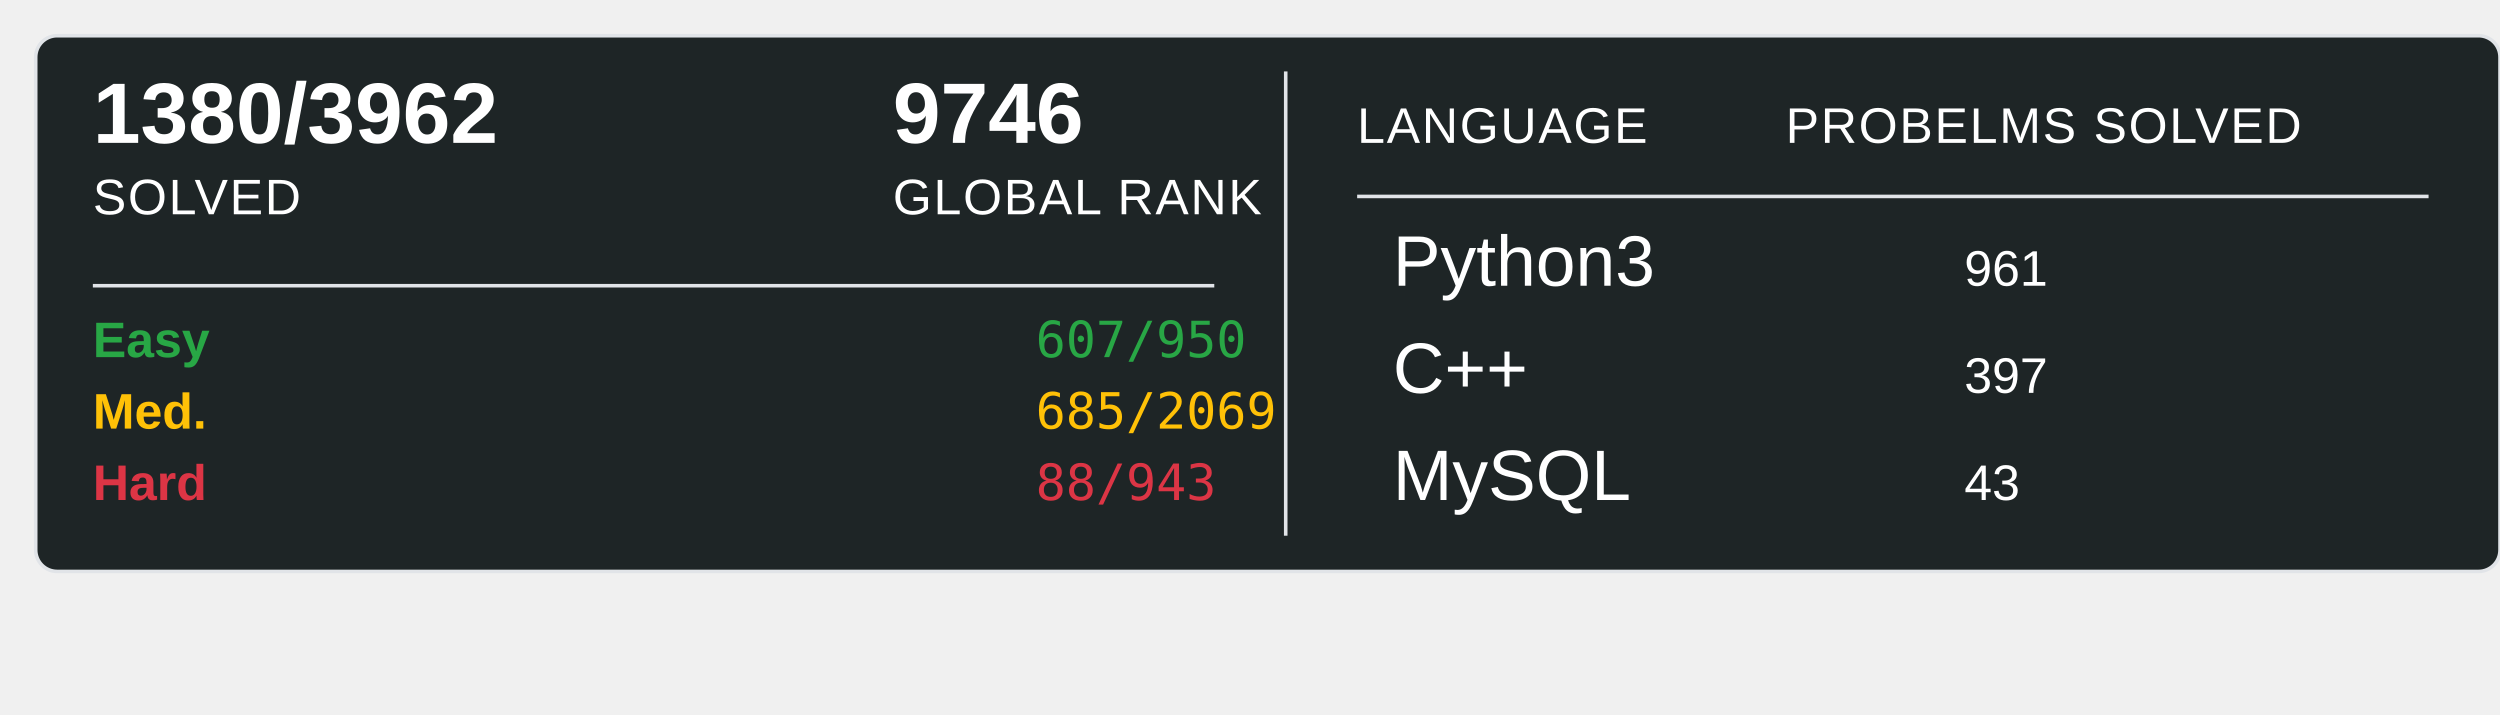
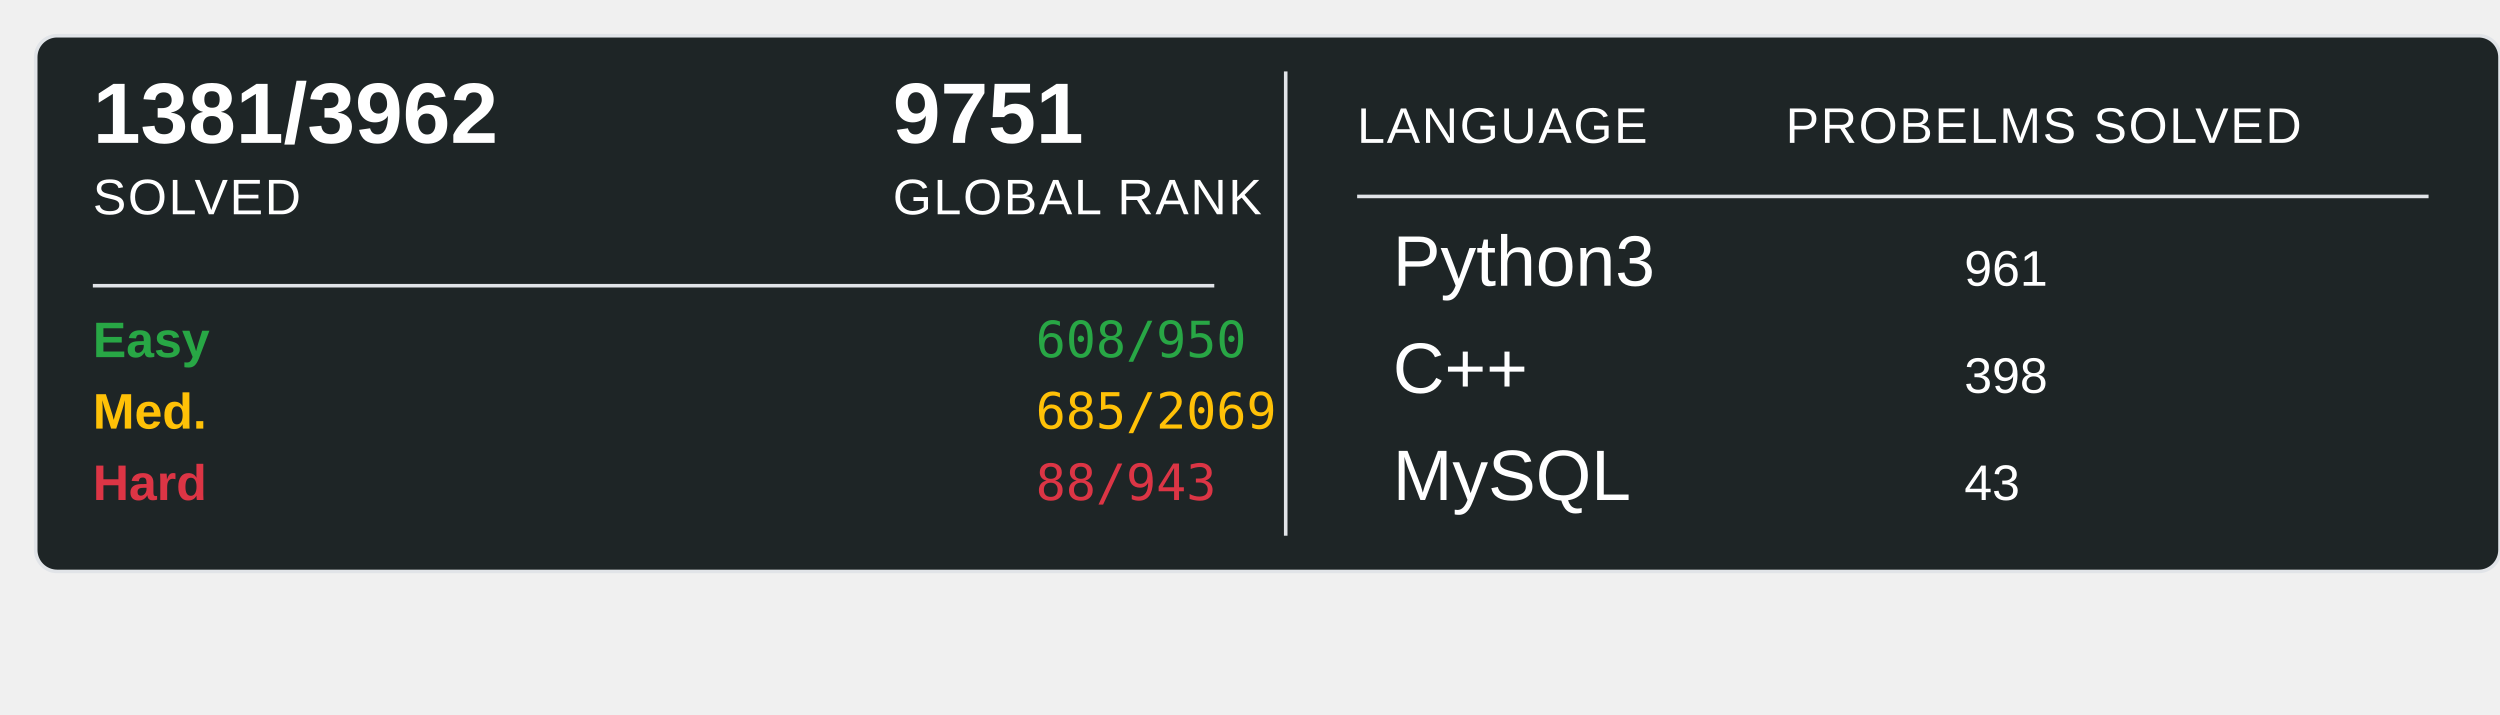
<svg xmlns="http://www.w3.org/2000/svg" width="700" height="200">
  <rect x="10" y="10" width="690" height="150" rx="6" ry="6" fill="#1E2526" stroke="#e1e4e8" stroke-width="1" />
-   <text x="26" y="40" font-family="Arial, sans-serif" font-size="24" font-weight="600" fill="#ffffff">1380/3962</text>
+   <text x="26" y="40" font-family="Arial, sans-serif" font-size="24" font-weight="600" fill="#ffffff">1381/3962</text>
  <text x="26" y="60" font-family="Arial, sans-serif" font-size="14" fill="#ffffff" text-transform="uppercase" letter-spacing="0.5">SOLVED</text>
-   <text x="250" y="40" font-family="Arial, sans-serif" font-size="24" font-weight="600" fill="#ffffff">9746</text>
+   <text x="250" y="40" font-family="Arial, sans-serif" font-size="24" font-weight="600" fill="#ffffff">9751</text>
  <text x="250" y="60" font-family="Arial, sans-serif" font-size="14" fill="#ffffff" text-transform="uppercase" letter-spacing="0.5">GLOBAL RANK</text>
  <line x1="26" y1="80" x2="340" y2="80" stroke="#e1e4e8" stroke-width="1" />
  <text x="26" y="100" font-family="Arial, sans-serif" font-size="14" font-weight="600" fill="#28a745">Easy</text>
-   <text x="290" y="100" font-family="monospace" font-size="14" fill="#28a745">607/950</text>
+   <text x="290" y="100" font-family="monospace" font-size="14" fill="#28a745">608/950</text>
  <text x="26" y="120" font-family="Arial, sans-serif" font-size="14" font-weight="600" fill="#ffc107">Med.</text>
  <text x="290" y="120" font-family="monospace" font-size="14" fill="#ffc107">685/2069</text>
  <text x="26" y="140" font-family="Arial, sans-serif" font-size="14" font-weight="600" fill="#dc3545">Hard</text>
  <text x="290" y="140" font-family="monospace" font-size="14" fill="#dc3545">88/943</text>
  <line x1="360" y1="20" x2="360" y2="150" stroke="#e1e4e8" stroke-width="1" />
  <text x="380" y="40" font-family="Arial, sans-serif" font-size="14" fill="#ffffff" text-transform="uppercase" letter-spacing="0.5">LANGUAGE</text>
  <line x1="380" y1="55" x2="680" y2="55" stroke="#e1e4e8" stroke-width="1" />
  <text x="500" y="40" font-family="Arial, sans-serif" font-size="14" fill="#ffffff" text-transform="uppercase" letter-spacing="0.5">PROBELMS SOLVED</text>
  <text x="390" y="80" font-family="Arial, sans-serif" font-size="20" fill="#ffffff">Python3</text>
  <text x="550" y="80" font-family="Arial, sans-serif" font-size="14" fill="#ffffff">961</text>
  <text x="390" y="110" font-family="Arial, sans-serif" font-size="20" fill="#ffffff">C++</text>
-   <text x="550" y="110" font-family="Arial, sans-serif" font-size="14" fill="#ffffff">397</text>
+   <text x="550" y="110" font-family="Arial, sans-serif" font-size="14" fill="#ffffff">398</text>
  <text x="390" y="140" font-family="Arial, sans-serif" font-size="20" fill="#ffffff">MySQL</text>
  <text x="550" y="140" font-family="Arial, sans-serif" font-size="14" fill="#ffffff">43</text>
</svg>
